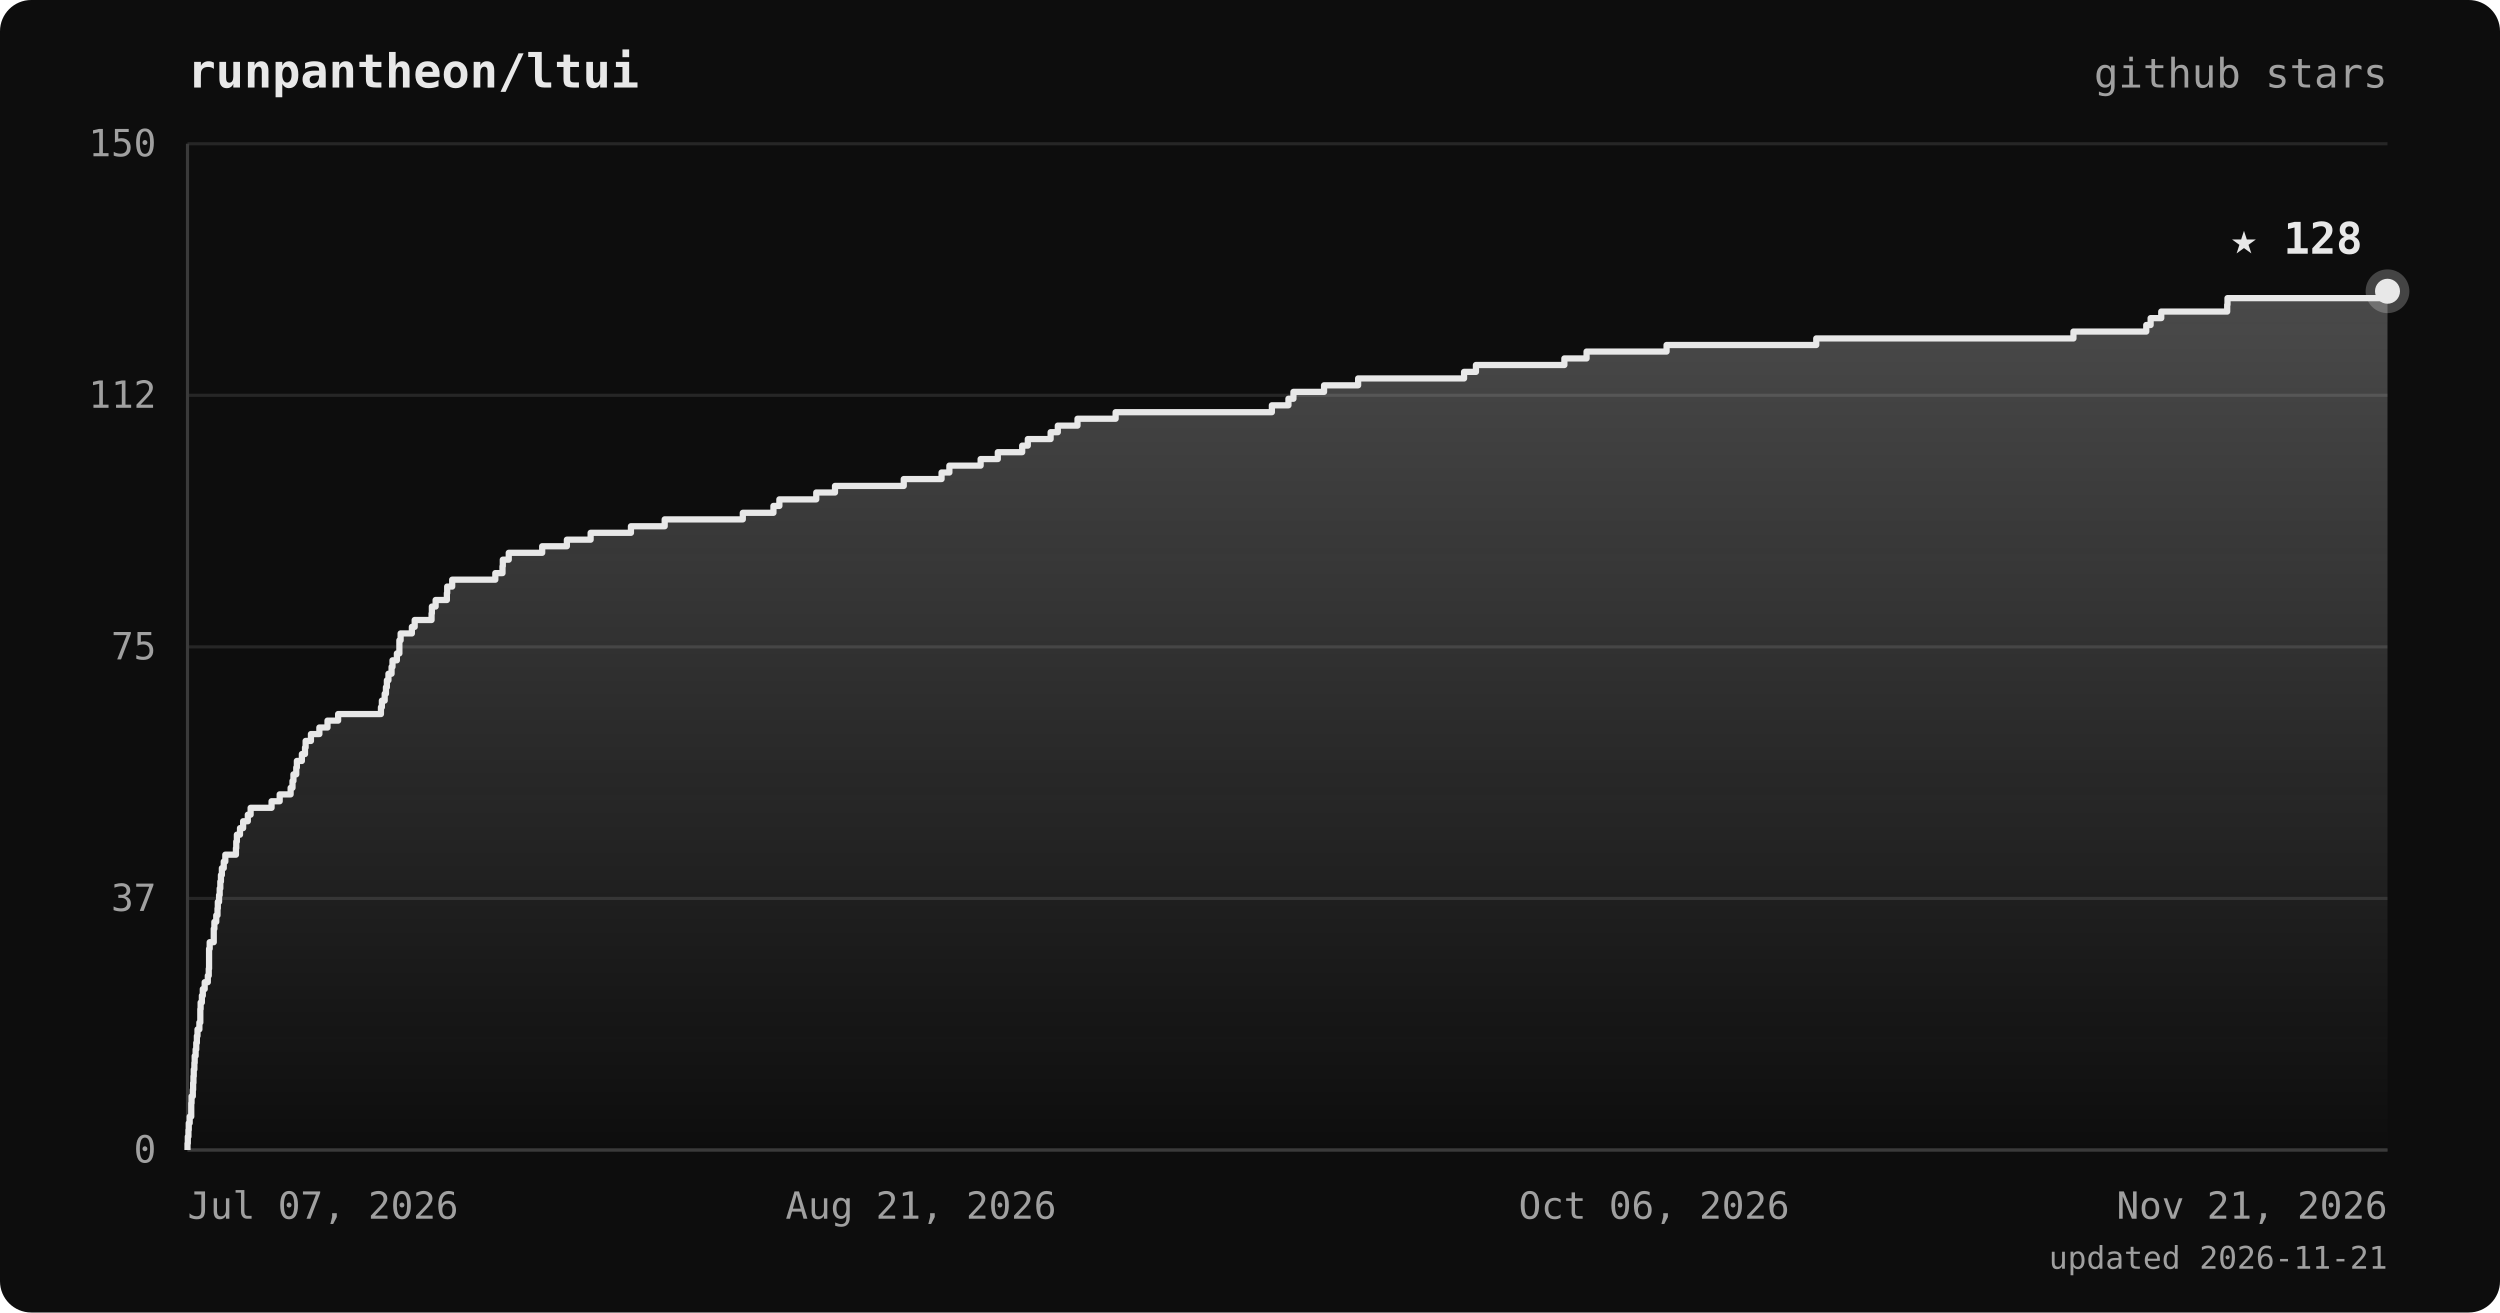
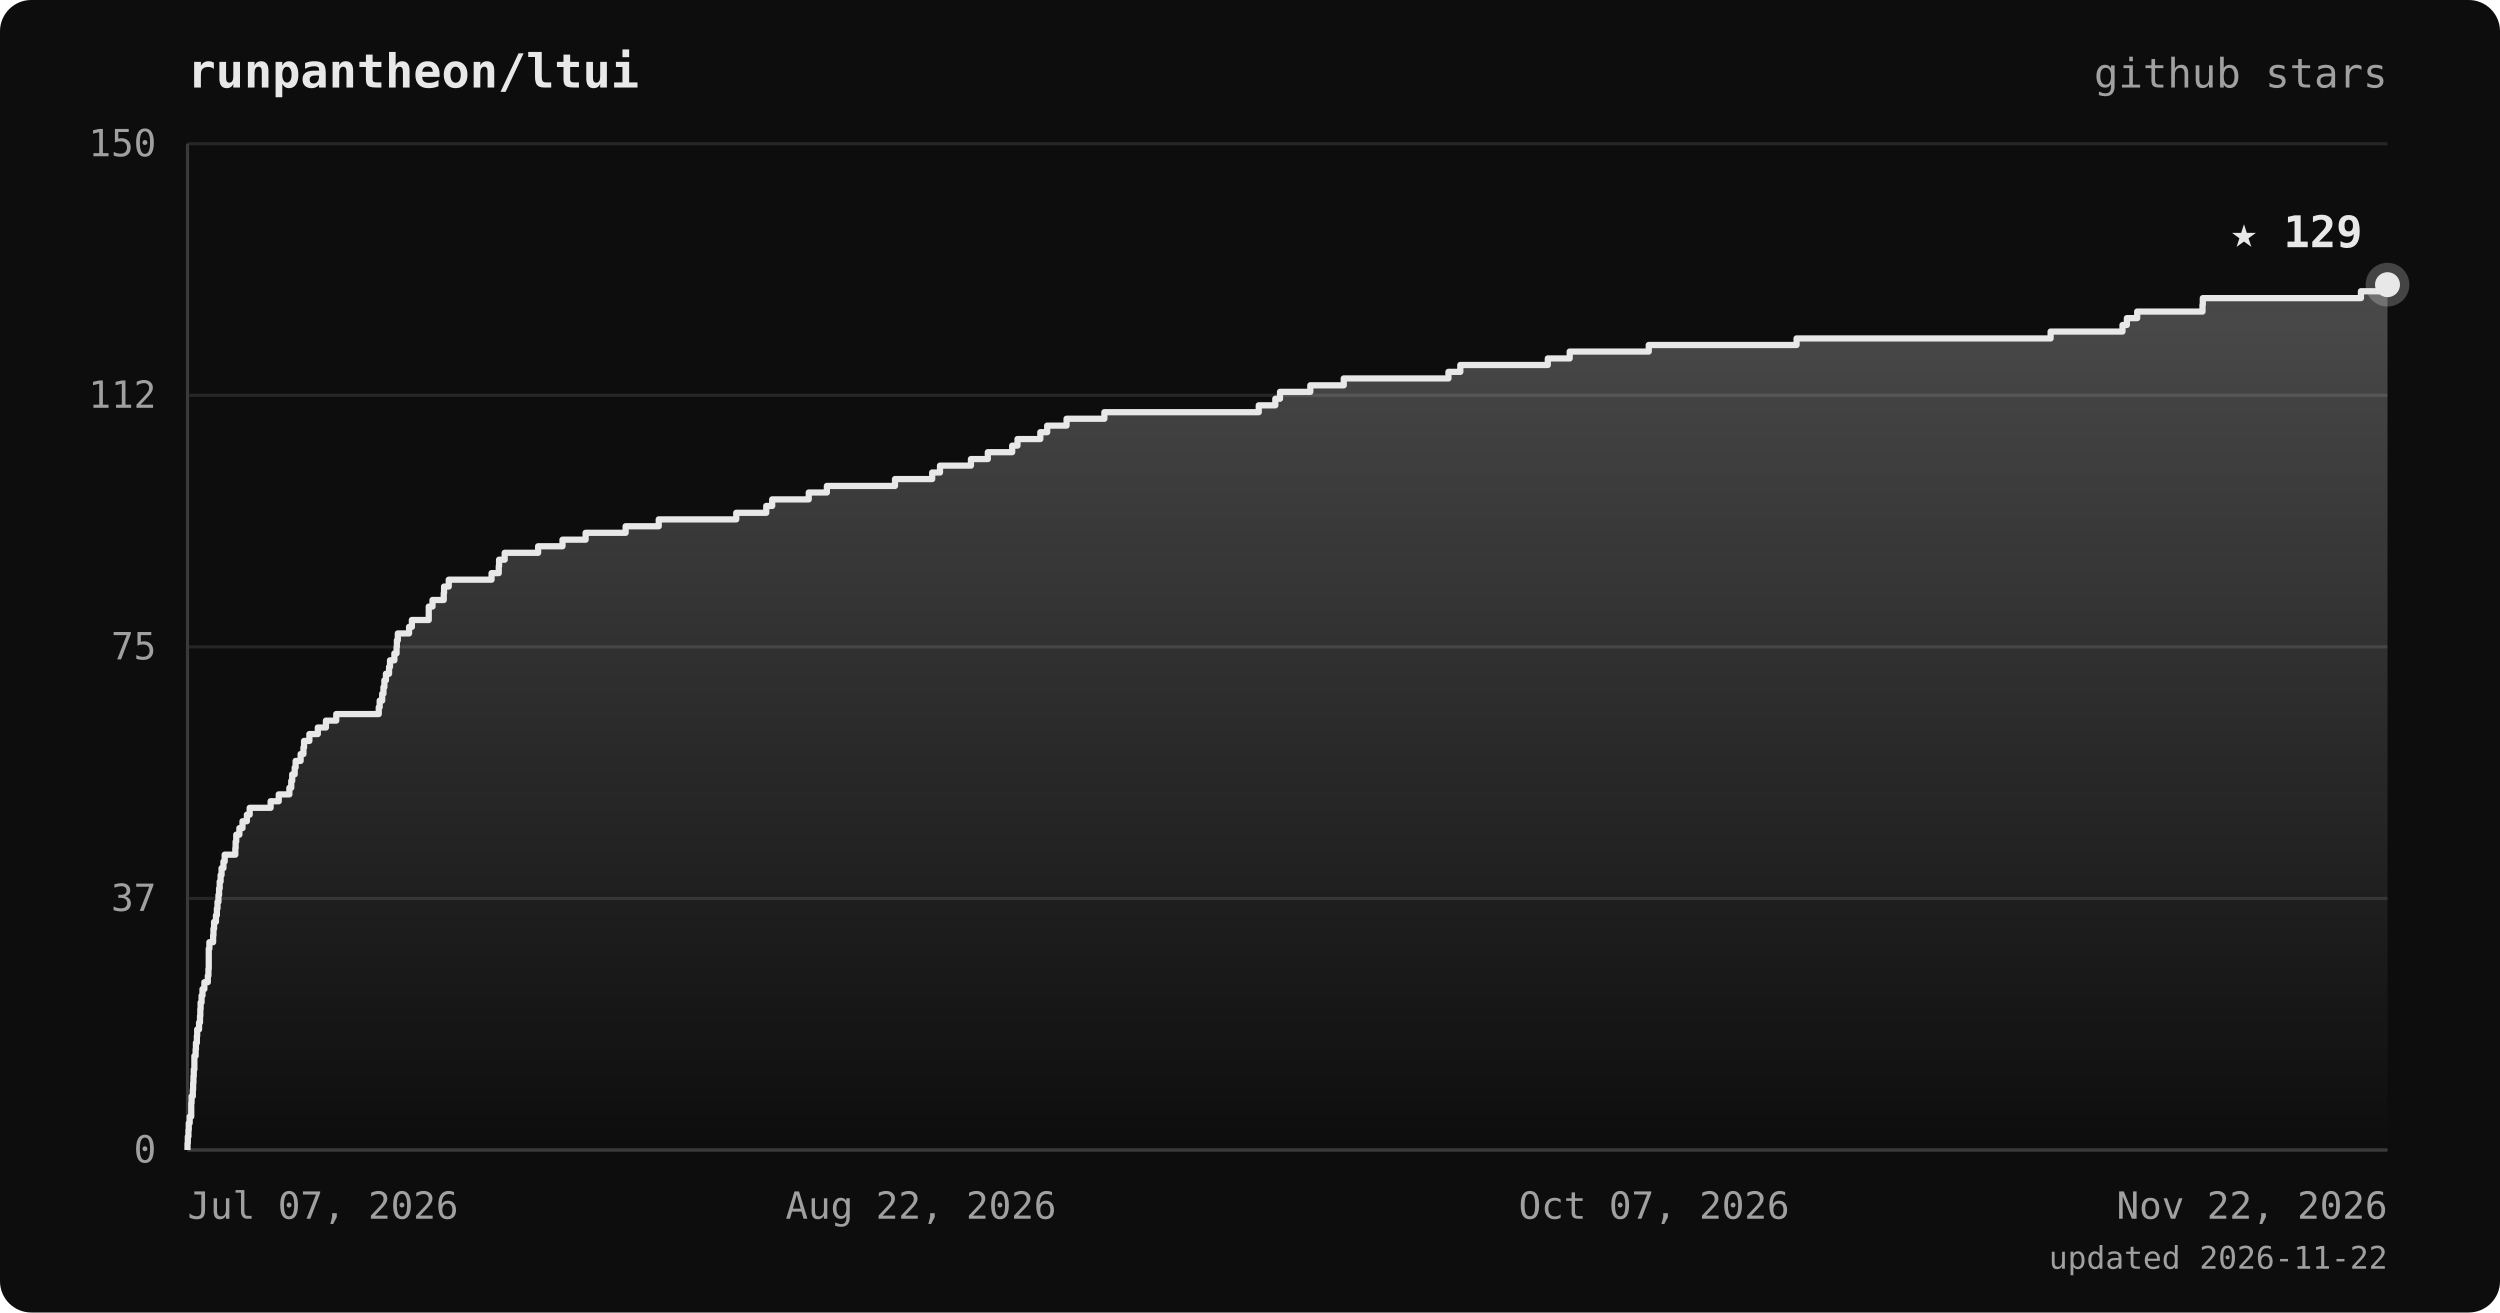
<svg xmlns="http://www.w3.org/2000/svg" viewBox="0 0 800 420" font-family="ui-monospace, 'JetBrains Mono', 'SFMono-Regular', Menlo, monospace">
  <defs>
    <linearGradient id="area" x1="0" y1="0" x2="0" y2="1">
      <stop offset="0%" stop-color="#e8e8e8" stop-opacity="0.28" />
      <stop offset="100%" stop-color="#e8e8e8" stop-opacity="0" />
    </linearGradient>
  </defs>
  <rect width="800" height="420" rx="10" fill="#0d0d0d" />
  <text x="60" y="28" fill="#e8e8e8" font-size="15" font-weight="bold">runpantheon/ltui</text>
  <text x="764" y="28" text-anchor="end" fill="#a0a0a0" font-size="13">github stars</text>
  <line x1="60" y1="368.0" x2="764" y2="368.0" stroke="#262626" stroke-width="1" />
  <line x1="60" y1="287.5" x2="764" y2="287.5" stroke="#262626" stroke-width="1" />
  <line x1="60" y1="207.0" x2="764" y2="207.0" stroke="#262626" stroke-width="1" />
  <line x1="60" y1="126.5" x2="764" y2="126.5" stroke="#262626" stroke-width="1" />
  <line x1="60" y1="46.0" x2="764" y2="46.0" stroke="#262626" stroke-width="1" />
  <line x1="60" y1="46" x2="60" y2="368" stroke="#3a3a3a" stroke-width="1" />
  <line x1="60" y1="368" x2="764" y2="368" stroke="#3a3a3a" stroke-width="1" />
-   <polygon points="60,368.0 60.0,368.0 60.0,368.0 60.0,365.9 60.1,365.9 60.1,363.7 60.3,363.7 60.3,361.6 60.4,361.6 60.4,359.4 60.7,359.4 60.7,357.3 61.2,357.3 61.2,355.1 61.2,355.1 61.2,353.0 61.3,353.0 61.3,350.8 61.7,350.8 61.7,348.7 61.8,348.7 61.8,346.5 61.9,346.5 61.9,344.4 62.0,344.4 62.0,342.2 62.2,342.2 62.2,340.1 62.3,340.1 62.3,337.9 62.6,337.9 62.6,335.8 62.8,335.8 62.8,333.7 63.0,333.7 63.0,331.5 63.2,331.5 63.2,329.4 63.8,329.4 63.8,327.2 64.1,327.2 64.1,325.1 64.1,325.1 64.1,322.9 64.2,322.9 64.2,320.8 64.6,320.8 64.6,318.6 64.9,318.6 64.9,316.5 65.5,316.5 65.5,314.3 66.5,314.3 66.5,312.2 66.8,312.2 66.8,310.0 66.9,310.0 66.9,307.9 66.9,307.9 66.9,305.7 66.9,305.7 66.9,303.6 67.1,303.6 67.1,301.5 68.4,301.5 68.4,299.3 68.4,299.3 68.4,297.2 68.6,297.2 68.6,295.0 69.2,295.0 69.2,292.9 69.6,292.9 69.6,290.7 69.7,290.7 69.7,288.6 70.1,288.6 70.1,286.4 70.3,286.4 70.3,284.3 70.5,284.3 70.5,282.1 70.7,282.1 70.7,280.0 71.0,280.0 71.0,277.8 71.6,277.8 71.6,275.7 72.1,275.7 72.1,273.5 75.5,273.5 75.5,271.4 75.6,271.4 75.6,269.3 75.8,269.3 75.8,267.1 76.8,267.1 76.8,265.0 77.8,265.0 77.8,262.8 79.3,262.8 79.3,260.7 80.2,260.7 80.2,258.5 86.9,258.5 86.9,256.4 89.5,256.4 89.5,254.2 93.0,254.2 93.0,252.1 93.6,252.1 93.6,249.9 93.9,249.9 93.9,247.8 94.8,247.8 94.8,245.6 95.0,245.6 95.0,243.5 96.6,243.5 96.6,241.3 97.6,241.3 97.6,239.2 97.8,239.2 97.8,237.1 99.5,237.1 99.5,234.9 102.2,234.9 102.2,232.8 104.8,232.8 104.8,230.6 108.2,230.6 108.2,228.5 121.9,228.5 121.9,226.3 122.2,226.3 122.2,224.2 123.1,224.2 123.1,222.0 123.5,222.0 123.5,219.9 123.8,219.9 123.8,217.7 124.3,217.7 124.3,215.6 125.3,215.6 125.3,213.4 125.6,213.4 125.6,211.3 127.0,211.3 127.0,209.1 127.8,209.1 127.8,207.0 127.8,207.0 127.8,204.9 128.2,204.9 128.2,202.7 131.8,202.7 131.8,200.6 132.7,200.6 132.7,198.4 138.1,198.4 138.1,196.3 138.2,196.3 138.2,194.1 139.4,194.1 139.4,192.0 143.0,192.0 143.0,189.8 143.1,189.8 143.1,187.7 144.7,187.7 144.7,185.5 158.5,185.5 158.5,183.4 160.8,183.4 160.8,181.2 160.9,181.2 160.9,179.1 162.8,179.1 162.8,176.9 173.5,176.9 173.5,174.8 181.4,174.8 181.4,172.7 189.0,172.7 189.0,170.5 201.9,170.5 201.9,168.4 212.7,168.4 212.7,166.2 237.7,166.2 237.7,164.1 247.5,164.1 247.5,161.9 249.4,161.9 249.4,159.8 261.2,159.8 261.2,157.6 267.2,157.6 267.2,155.5 289.2,155.5 289.2,153.3 301.3,153.3 301.3,151.2 303.8,151.2 303.8,149.0 313.8,149.0 313.8,146.9 319.3,146.9 319.3,144.7 327.1,144.7 327.1,142.6 328.9,142.6 328.9,140.5 336.2,140.5 336.2,138.3 338.5,138.3 338.5,136.2 344.8,136.2 344.8,134.0 357.0,134.0 357.0,131.9 407.0,131.9 407.0,129.7 412.3,129.7 412.3,127.6 413.9,127.6 413.9,125.4 423.7,125.4 423.7,123.3 434.6,123.3 434.6,121.1 468.5,121.1 468.5,119.0 472.3,119.0 472.3,116.8 500.6,116.8 500.6,114.7 507.7,114.7 507.7,112.5 533.3,112.5 533.3,110.4 581.2,110.4 581.2,108.3 663.5,108.3 663.5,106.1 686.8,106.1 686.8,104.0 688.2,104.0 688.2,101.8 691.6,101.8 691.6,99.7 712.7,99.7 712.7,97.5 712.8,97.5 712.8,95.4 764.0,95.4 764.0,93.2 764.0,93.2 764.0,368.0" fill="url(#area)" />
-   <polyline points="60.0,368.0 60.0,368.0 60.0,365.9 60.1,365.9 60.1,363.7 60.3,363.7 60.3,361.6 60.4,361.6 60.4,359.4 60.7,359.4 60.7,357.3 61.2,357.3 61.2,355.1 61.2,355.1 61.2,353.0 61.3,353.0 61.3,350.8 61.7,350.8 61.7,348.7 61.8,348.7 61.8,346.5 61.9,346.5 61.9,344.4 62.0,344.4 62.0,342.2 62.2,342.2 62.2,340.1 62.3,340.1 62.3,337.9 62.6,337.9 62.6,335.8 62.8,335.8 62.8,333.7 63.0,333.7 63.0,331.5 63.2,331.5 63.2,329.4 63.8,329.4 63.8,327.2 64.1,327.2 64.1,325.1 64.1,325.1 64.1,322.9 64.2,322.9 64.2,320.8 64.6,320.8 64.6,318.6 64.9,318.6 64.9,316.5 65.5,316.5 65.5,314.3 66.5,314.3 66.5,312.2 66.8,312.2 66.8,310.0 66.9,310.0 66.9,307.9 66.9,307.9 66.9,305.7 66.9,305.7 66.9,303.6 67.1,303.6 67.1,301.5 68.4,301.5 68.4,299.3 68.4,299.3 68.4,297.2 68.6,297.2 68.6,295.0 69.2,295.0 69.2,292.9 69.6,292.9 69.6,290.7 69.7,290.7 69.7,288.6 70.1,288.6 70.1,286.4 70.3,286.4 70.3,284.3 70.5,284.3 70.5,282.1 70.7,282.1 70.7,280.0 71.0,280.0 71.0,277.8 71.6,277.8 71.6,275.7 72.1,275.7 72.1,273.5 75.5,273.5 75.5,271.4 75.6,271.4 75.6,269.3 75.8,269.3 75.8,267.1 76.8,267.1 76.8,265.0 77.8,265.0 77.8,262.8 79.3,262.8 79.3,260.7 80.2,260.7 80.2,258.5 86.9,258.5 86.9,256.4 89.5,256.4 89.5,254.2 93.0,254.2 93.0,252.1 93.6,252.1 93.6,249.9 93.9,249.9 93.9,247.8 94.8,247.8 94.8,245.6 95.0,245.6 95.0,243.5 96.6,243.5 96.6,241.3 97.6,241.3 97.6,239.2 97.8,239.2 97.8,237.1 99.5,237.1 99.5,234.9 102.2,234.9 102.2,232.8 104.8,232.8 104.8,230.6 108.2,230.6 108.2,228.5 121.9,228.5 121.9,226.3 122.2,226.3 122.2,224.2 123.1,224.2 123.1,222.0 123.5,222.0 123.5,219.9 123.8,219.9 123.8,217.7 124.3,217.7 124.3,215.6 125.3,215.6 125.3,213.4 125.6,213.4 125.6,211.3 127.0,211.3 127.0,209.1 127.8,209.1 127.8,207.0 127.8,207.0 127.8,204.9 128.2,204.9 128.2,202.7 131.8,202.7 131.8,200.6 132.7,200.6 132.7,198.4 138.1,198.4 138.1,196.3 138.2,196.3 138.2,194.1 139.4,194.1 139.4,192.0 143.0,192.0 143.0,189.8 143.1,189.8 143.1,187.7 144.7,187.7 144.7,185.5 158.5,185.5 158.5,183.4 160.8,183.4 160.8,181.2 160.9,181.2 160.9,179.1 162.8,179.1 162.8,176.9 173.5,176.9 173.5,174.8 181.4,174.8 181.4,172.7 189.0,172.7 189.0,170.5 201.9,170.5 201.9,168.4 212.7,168.4 212.7,166.2 237.7,166.2 237.7,164.1 247.5,164.1 247.5,161.9 249.4,161.9 249.4,159.8 261.2,159.8 261.2,157.6 267.2,157.6 267.2,155.5 289.2,155.5 289.2,153.3 301.3,153.3 301.3,151.2 303.8,151.2 303.8,149.0 313.8,149.0 313.8,146.9 319.3,146.9 319.3,144.7 327.1,144.7 327.1,142.6 328.9,142.6 328.9,140.5 336.2,140.5 336.2,138.3 338.5,138.3 338.5,136.2 344.8,136.2 344.8,134.0 357.0,134.0 357.0,131.9 407.0,131.9 407.0,129.7 412.3,129.7 412.3,127.6 413.9,127.6 413.9,125.4 423.7,125.4 423.7,123.3 434.6,123.3 434.6,121.1 468.5,121.1 468.5,119.0 472.3,119.0 472.3,116.8 500.6,116.8 500.6,114.7 507.7,114.7 507.7,112.5 533.3,112.5 533.3,110.4 581.2,110.4 581.2,108.3 663.5,108.3 663.5,106.1 686.8,106.1 686.8,104.0 688.2,104.0 688.2,101.8 691.6,101.8 691.6,99.7 712.7,99.7 712.7,97.5 712.8,97.5 712.8,95.4 764.0,95.4 764.0,93.2 764.0,93.2" fill="none" stroke="#e8e8e8" stroke-width="2" stroke-linejoin="round" />
-   <circle cx="764.0" cy="93.2" r="7" fill="#e8e8e8" opacity="0.25" />
-   <circle cx="764.0" cy="93.2" r="4" fill="#e8e8e8" />
-   <text x="756.0" y="81.2" text-anchor="end" fill="#e8e8e8" font-size="14" font-weight="bold">★ 128</text>
+   <polygon points="60,368.0 60.0,368.0 60.0,368.0 60.0,365.9 60.1,365.9 60.1,363.7 60.3,363.7 60.3,361.6 60.4,361.6 60.4,359.4 60.7,359.4 60.7,357.3 61.2,357.3 61.2,355.1 61.2,355.1 61.2,353.0 61.3,353.0 61.3,350.8 61.7,350.8 61.7,348.7 61.8,348.7 61.8,346.5 61.9,346.5 61.9,344.4 62.0,344.4 62.0,342.2 62.2,342.2 62.2,340.1 62.2,340.1 62.2,337.9 62.6,337.9 62.6,335.8 62.7,335.8 62.7,333.7 63.0,333.7 63.0,331.5 63.1,331.5 63.1,329.4 63.7,329.4 63.7,327.2 64.0,327.2 64.0,325.1 64.1,325.1 64.1,322.9 64.2,322.9 64.2,320.8 64.5,320.8 64.5,318.6 64.8,318.6 64.8,316.5 65.4,316.5 65.4,314.3 66.5,314.3 66.5,312.2 66.7,312.2 66.7,310.0 66.8,310.0 66.8,307.9 66.8,307.9 66.8,305.7 66.8,305.7 66.8,303.6 67.0,303.6 67.0,301.5 68.2,301.5 68.2,299.3 68.3,299.3 68.3,297.2 68.5,297.2 68.5,295.0 69.1,295.0 69.1,292.9 69.4,292.9 69.4,290.7 69.6,290.7 69.6,288.6 69.9,288.6 69.9,286.4 70.1,286.4 70.1,284.3 70.3,284.3 70.3,282.1 70.6,282.1 70.6,280.0 70.9,280.0 70.9,277.8 71.5,277.8 71.5,275.7 71.9,275.7 71.9,273.5 75.3,273.5 75.3,271.4 75.4,271.4 75.4,269.3 75.6,269.3 75.6,267.1 76.6,267.1 76.6,265.0 77.6,265.0 77.6,262.8 79.0,262.8 79.0,260.7 79.9,260.7 79.9,258.5 86.6,258.5 86.6,256.4 89.2,256.4 89.2,254.2 92.6,254.2 92.6,252.1 93.2,252.1 93.2,249.9 93.5,249.9 93.5,247.8 94.3,247.8 94.3,245.6 94.6,245.6 94.6,243.5 96.2,243.5 96.2,241.3 97.1,241.3 97.1,239.2 97.3,239.2 97.3,237.1 99.0,237.1 99.0,234.9 101.7,234.9 101.7,232.8 104.3,232.8 104.3,230.6 107.6,230.6 107.6,228.5 121.2,228.5 121.2,226.3 121.5,226.3 121.5,224.2 122.3,224.2 122.3,222.0 122.7,222.0 122.7,219.9 123.0,219.9 123.0,217.7 123.5,217.7 123.5,215.6 124.5,215.6 124.5,213.4 124.8,213.4 124.8,211.3 126.2,211.3 126.2,209.1 126.9,209.1 126.9,207.0 127.0,207.0 127.0,204.9 127.3,204.9 127.3,202.7 130.9,202.7 130.9,200.6 131.8,200.6 131.8,198.4 137.2,198.4 137.2,196.3 137.2,196.3 137.2,194.1 138.4,194.1 138.4,192.0 142.0,192.0 142.0,189.8 142.1,189.8 142.1,187.7 143.6,187.7 143.6,185.5 157.3,185.5 157.3,183.4 159.6,183.4 159.6,181.2 159.7,181.2 159.7,179.1 161.5,179.1 161.5,176.9 172.2,176.9 172.2,174.8 180.0,174.8 180.0,172.7 187.4,172.7 187.4,170.5 200.2,170.5 200.2,168.4 210.8,168.4 210.8,166.2 235.6,166.2 235.6,164.1 245.2,164.1 245.2,161.9 247.1,161.9 247.1,159.8 258.8,159.8 258.8,157.6 264.6,157.6 264.6,155.5 286.4,155.5 286.4,153.3 298.3,153.3 298.3,151.2 300.8,151.2 300.8,149.0 310.7,149.0 310.7,146.9 316.1,146.9 316.1,144.7 323.9,144.7 323.9,142.6 325.6,142.6 325.6,140.5 332.9,140.5 332.9,138.3 335.1,138.3 335.1,136.2 341.3,136.2 341.3,134.0 353.4,134.0 353.4,131.9 402.8,131.9 402.8,129.7 408.1,129.7 408.1,127.6 409.6,127.6 409.6,125.4 419.3,125.4 419.3,123.3 430.0,123.3 430.0,121.1 463.5,121.1 463.5,119.0 467.3,119.0 467.3,116.8 495.3,116.8 495.3,114.7 502.3,114.7 502.3,112.5 527.6,112.5 527.6,110.4 574.9,110.4 574.9,108.3 656.2,108.3 656.2,106.1 679.2,106.1 679.2,104.0 680.6,104.0 680.6,101.8 683.9,101.8 683.9,99.7 704.8,99.7 704.8,97.5 704.9,97.5 704.9,95.4 755.5,95.4 755.5,93.2 764.0,93.2 764.0,91.1 764.0,91.1 764.0,368.0" fill="url(#area)" />
+   <polyline points="60.0,368.0 60.0,368.0 60.0,365.9 60.1,365.9 60.1,363.7 60.3,363.7 60.3,361.6 60.4,361.6 60.4,359.4 60.7,359.4 60.7,357.3 61.2,357.3 61.2,355.1 61.2,355.1 61.2,353.0 61.3,353.0 61.3,350.8 61.7,350.8 61.7,348.7 61.8,348.7 61.8,346.5 61.9,346.5 61.9,344.4 62.0,344.4 62.0,342.2 62.2,342.2 62.2,340.1 62.2,340.1 62.2,337.9 62.6,337.9 62.6,335.8 62.7,335.8 62.7,333.7 63.0,333.7 63.0,331.5 63.1,331.5 63.1,329.4 63.7,329.4 63.7,327.2 64.0,327.2 64.0,325.1 64.1,325.1 64.1,322.9 64.2,322.9 64.2,320.8 64.5,320.8 64.5,318.6 64.8,318.6 64.8,316.5 65.4,316.5 65.4,314.3 66.5,314.3 66.5,312.2 66.7,312.2 66.7,310.0 66.8,310.0 66.8,307.9 66.8,307.9 66.8,305.7 66.8,305.7 66.8,303.6 67.0,303.6 67.0,301.5 68.2,301.5 68.2,299.3 68.3,299.3 68.3,297.2 68.5,297.2 68.5,295.0 69.1,295.0 69.1,292.9 69.4,292.9 69.4,290.7 69.6,290.7 69.6,288.6 69.9,288.6 69.9,286.4 70.1,286.4 70.1,284.3 70.3,284.3 70.3,282.1 70.6,282.1 70.6,280.0 70.9,280.0 70.9,277.8 71.5,277.8 71.5,275.7 71.9,275.7 71.9,273.5 75.3,273.5 75.3,271.4 75.4,271.4 75.4,269.3 75.6,269.3 75.6,267.1 76.6,267.1 76.6,265.0 77.6,265.0 77.6,262.8 79.0,262.8 79.0,260.7 79.9,260.7 79.9,258.5 86.6,258.5 86.6,256.4 89.2,256.4 89.2,254.2 92.6,254.2 92.6,252.1 93.2,252.1 93.2,249.9 93.5,249.9 93.5,247.8 94.3,247.8 94.3,245.6 94.6,245.6 94.6,243.5 96.2,243.5 96.2,241.3 97.1,241.3 97.1,239.2 97.3,239.2 97.3,237.1 99.0,237.1 99.0,234.9 101.7,234.9 101.7,232.8 104.3,232.8 104.3,230.6 107.6,230.6 107.6,228.5 121.2,228.5 121.2,226.3 121.5,226.3 121.5,224.2 122.3,224.2 122.3,222.0 122.7,222.0 122.7,219.9 123.0,219.9 123.0,217.7 123.5,217.7 123.5,215.6 124.5,215.6 124.5,213.4 124.8,213.4 124.8,211.3 126.2,211.3 126.2,209.1 126.9,209.1 126.9,207.0 127.0,207.0 127.0,204.9 127.3,204.9 127.3,202.7 130.9,202.7 130.9,200.6 131.8,200.6 131.8,198.4 137.2,198.4 137.2,196.3 137.2,196.3 137.2,194.1 138.4,194.1 138.4,192.0 142.0,192.0 142.0,189.8 142.1,189.8 142.1,187.7 143.6,187.7 143.6,185.5 157.3,185.5 157.3,183.4 159.6,183.4 159.6,181.2 159.7,181.2 159.7,179.1 161.5,179.1 161.5,176.9 172.2,176.9 172.2,174.8 180.0,174.8 180.0,172.7 187.4,172.7 187.4,170.5 200.2,170.5 200.2,168.4 210.8,168.4 210.8,166.2 235.6,166.2 235.6,164.1 245.2,164.1 245.2,161.9 247.1,161.9 247.1,159.8 258.8,159.8 258.8,157.6 264.6,157.6 264.6,155.5 286.4,155.5 286.4,153.3 298.3,153.3 298.3,151.2 300.8,151.2 300.8,149.0 310.7,149.0 310.7,146.9 316.1,146.9 316.1,144.7 323.9,144.7 323.9,142.6 325.6,142.6 325.6,140.5 332.9,140.5 332.9,138.3 335.1,138.3 335.1,136.2 341.3,136.2 341.3,134.0 353.4,134.0 353.4,131.9 402.8,131.9 402.8,129.7 408.1,129.7 408.1,127.6 409.6,127.6 409.6,125.4 419.3,125.4 419.3,123.3 430.0,123.3 430.0,121.1 463.5,121.1 463.5,119.0 467.3,119.0 467.3,116.8 495.3,116.8 495.3,114.7 502.3,114.7 502.3,112.5 527.6,112.5 527.6,110.4 574.9,110.4 574.9,108.3 656.2,108.3 656.2,106.1 679.2,106.1 679.2,104.0 680.6,104.0 680.6,101.8 683.9,101.8 683.9,99.7 704.8,99.7 704.8,97.5 704.9,97.5 704.9,95.4 755.5,95.4 755.5,93.2 764.0,93.2 764.0,91.1 764.0,91.1" fill="none" stroke="#e8e8e8" stroke-width="2" stroke-linejoin="round" />
+   <circle cx="764.0" cy="91.1" r="7" fill="#e8e8e8" opacity="0.25" />
+   <circle cx="764.0" cy="91.1" r="4" fill="#e8e8e8" />
+   <text x="756.0" y="79.1" text-anchor="end" fill="#e8e8e8" font-size="14" font-weight="bold">★ 129</text>
  <text x="50" y="372.0" text-anchor="end" fill="#a0a0a0" font-size="12">0</text>
  <text x="50" y="291.5" text-anchor="end" fill="#a0a0a0" font-size="12">37</text>
  <text x="50" y="211.0" text-anchor="end" fill="#a0a0a0" font-size="12">75</text>
  <text x="50" y="130.5" text-anchor="end" fill="#a0a0a0" font-size="12">112</text>
  <text x="50" y="50.0" text-anchor="end" fill="#a0a0a0" font-size="12">150</text>
  <text x="60.0" y="390" text-anchor="start" fill="#a0a0a0" font-size="12">Jul 07, 2026</text>
-   <text x="294.7" y="390" text-anchor="middle" fill="#a0a0a0" font-size="12">Aug 21, 2026</text>
-   <text x="529.3" y="390" text-anchor="middle" fill="#a0a0a0" font-size="12">Oct 06, 2026</text>
-   <text x="764.0" y="390" text-anchor="end" fill="#a0a0a0" font-size="12">Nov 21, 2026</text>
-   <text x="764" y="406" text-anchor="end" fill="#a0a0a0" font-size="10">updated 2026-11-21</text>
+   <text x="294.7" y="390" text-anchor="middle" fill="#a0a0a0" font-size="12">Aug 22, 2026</text>
+   <text x="529.3" y="390" text-anchor="middle" fill="#a0a0a0" font-size="12">Oct 07, 2026</text>
+   <text x="764.0" y="390" text-anchor="end" fill="#a0a0a0" font-size="12">Nov 22, 2026</text>
+   <text x="764" y="406" text-anchor="end" fill="#a0a0a0" font-size="10">updated 2026-11-22</text>
</svg>
